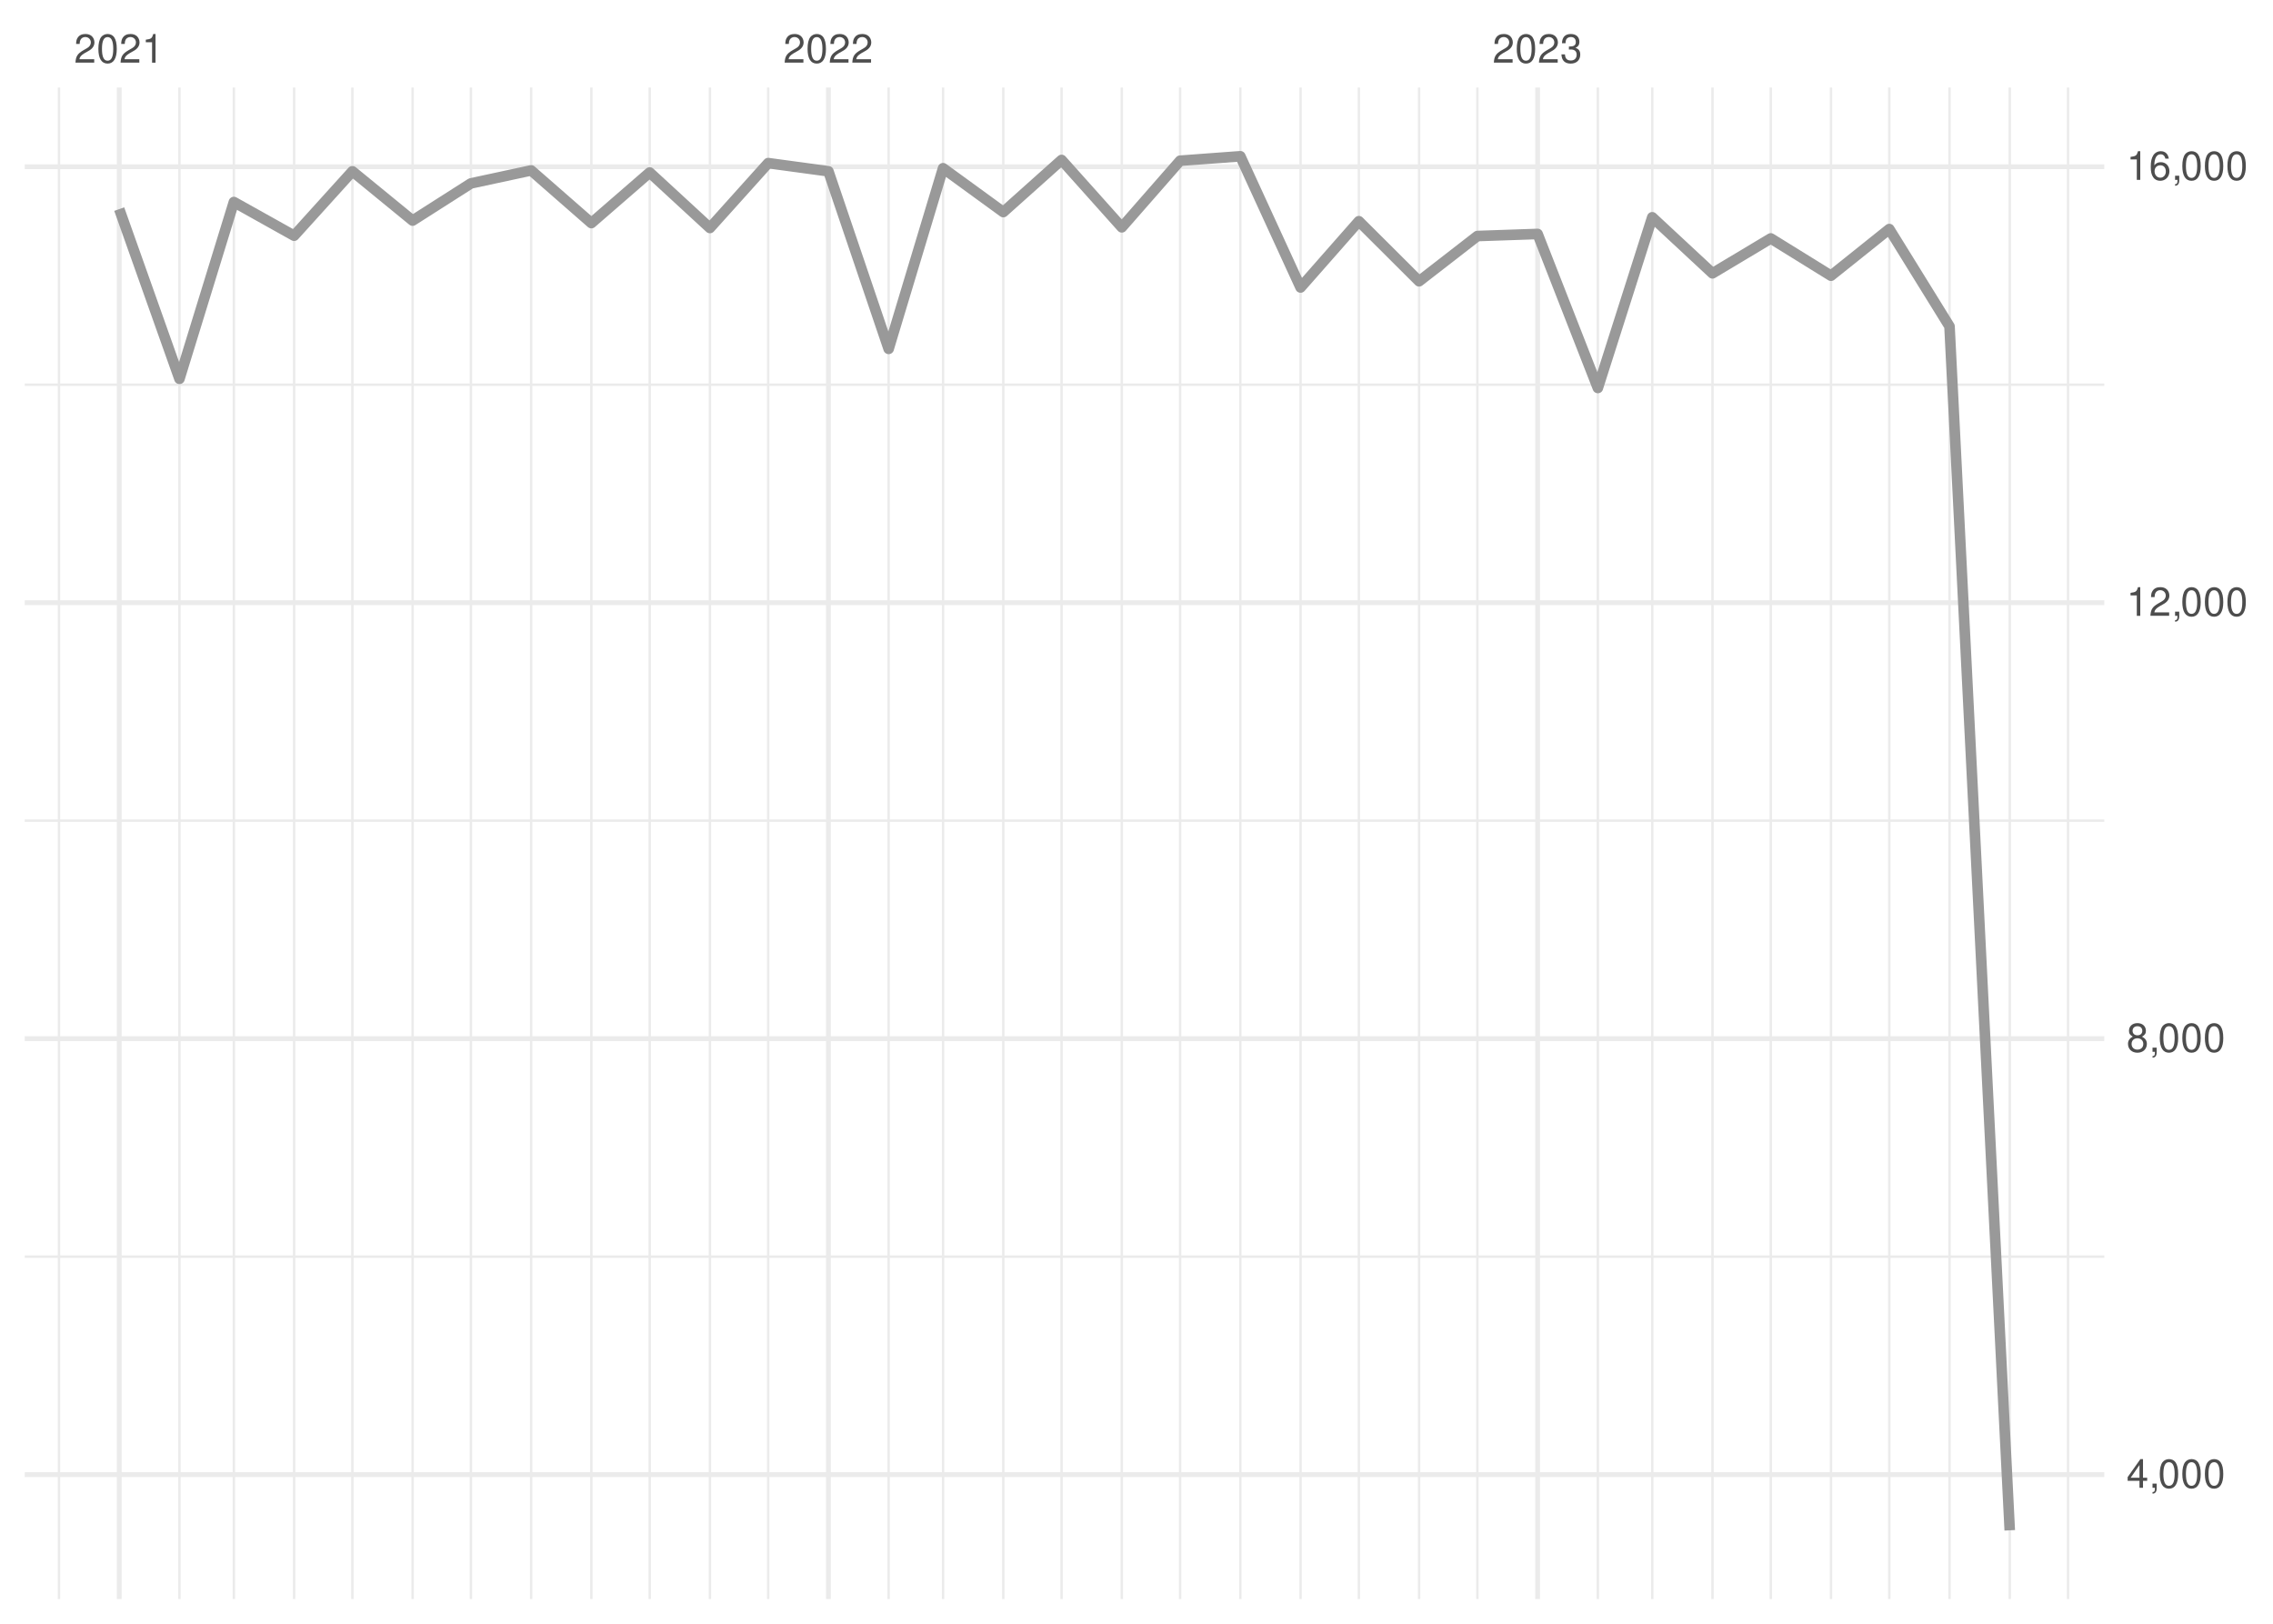
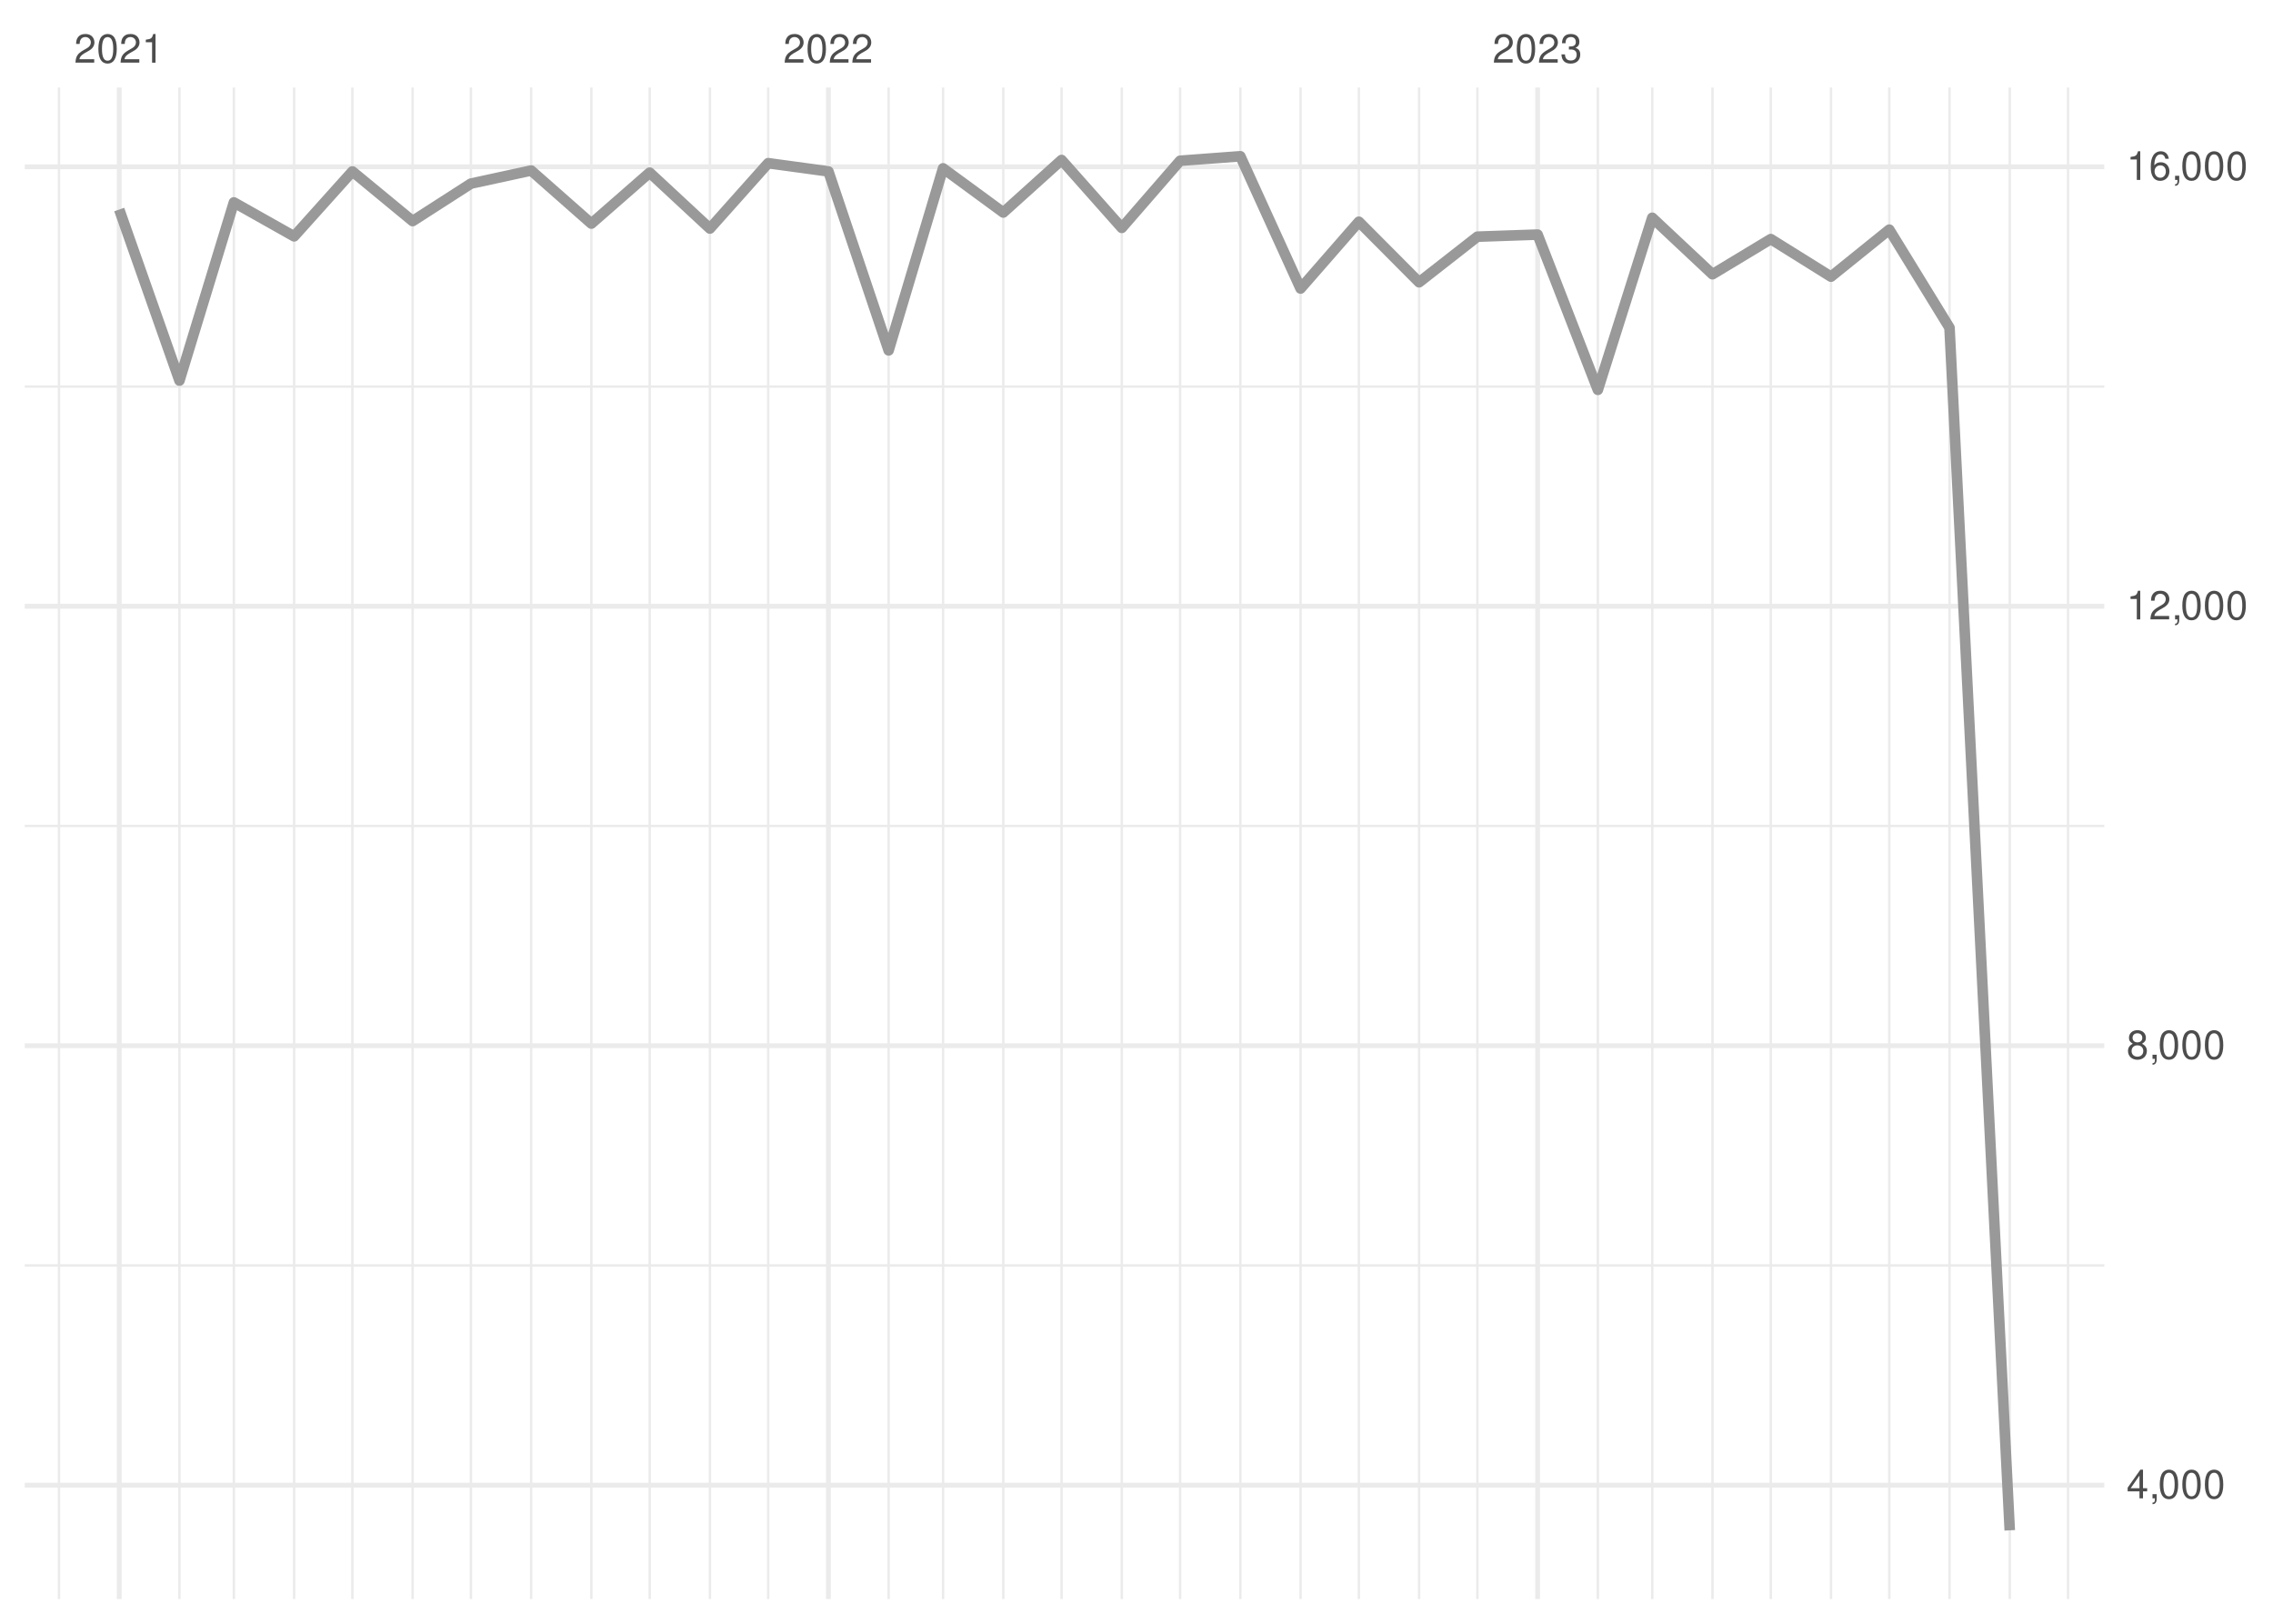
<svg xmlns="http://www.w3.org/2000/svg" xmlns:xlink="http://www.w3.org/1999/xlink" width="504pt" height="360pt" viewBox="0 0 504 360" version="1.1">
  <defs>
    <g>
      <symbol overflow="visible" id="glyph0-0">
        <path style="stroke:none;" d="" />
      </symbol>
      <symbol overflow="visible" id="glyph0-1">
        <path style="stroke:none;" d="M 4.453 -0.766 L 1.172 -0.766 C 1.25 -1.297 1.531 -1.625 2.297 -2.094 L 3.172 -2.594 C 4.047 -3.062 4.5 -3.719 4.5 -4.5 C 4.5 -5.031 4.281 -5.531 3.922 -5.875 C 3.547 -6.203 3.094 -6.359 2.5 -6.359 C 1.703 -6.359 1.125 -6.078 0.781 -5.531 C 0.547 -5.203 0.453 -4.797 0.438 -4.156 L 1.219 -4.156 C 1.234 -4.594 1.297 -4.844 1.406 -5.062 C 1.594 -5.438 2 -5.688 2.469 -5.688 C 3.172 -5.688 3.703 -5.172 3.703 -4.484 C 3.703 -3.969 3.406 -3.531 2.859 -3.219 L 2.047 -2.75 C 0.75 -2 0.375 -1.406 0.297 -0.016 L 4.453 -0.016 Z M 4.453 -0.766 " />
      </symbol>
      <symbol overflow="visible" id="glyph0-2">
        <path style="stroke:none;" d="M 2.422 -6.359 C 1.844 -6.359 1.312 -6.094 0.984 -5.672 C 0.578 -5.109 0.375 -4.25 0.375 -3.078 C 0.375 -0.938 1.078 0.203 2.422 0.203 C 3.734 0.203 4.453 -0.938 4.453 -3.031 C 4.453 -4.25 4.266 -5.078 3.859 -5.672 C 3.531 -6.109 3.016 -6.359 2.422 -6.359 Z M 2.422 -5.672 C 3.25 -5.672 3.672 -4.828 3.672 -3.094 C 3.672 -1.281 3.266 -0.438 2.406 -0.438 C 1.578 -0.438 1.172 -1.312 1.172 -3.062 C 1.172 -4.828 1.578 -5.672 2.422 -5.672 Z M 2.422 -5.672 " />
      </symbol>
      <symbol overflow="visible" id="glyph0-3">
        <path style="stroke:none;" d="M 2.281 -4.531 L 2.281 0 L 3.047 0 L 3.047 -6.359 L 2.547 -6.359 C 2.266 -5.391 2.094 -5.25 0.891 -5.094 L 0.891 -4.531 Z M 2.281 -4.531 " />
      </symbol>
      <symbol overflow="visible" id="glyph0-4">
        <path style="stroke:none;" d="M 1.938 -2.922 L 2.359 -2.922 C 3.203 -2.922 3.656 -2.531 3.656 -1.766 C 3.656 -0.969 3.172 -0.484 2.375 -0.484 C 1.516 -0.484 1.109 -0.922 1.062 -1.844 L 0.281 -1.844 C 0.312 -1.344 0.406 -1 0.547 -0.719 C 0.875 -0.109 1.484 0.203 2.344 0.203 C 3.625 0.203 4.453 -0.578 4.453 -1.781 C 4.453 -2.594 4.141 -3.031 3.391 -3.297 C 3.969 -3.531 4.266 -3.969 4.266 -4.609 C 4.266 -5.703 3.547 -6.359 2.359 -6.359 C 1.109 -6.359 0.438 -5.656 0.406 -4.312 L 1.188 -4.312 C 1.203 -4.703 1.234 -4.922 1.328 -5.109 C 1.5 -5.469 1.891 -5.688 2.375 -5.688 C 3.062 -5.688 3.469 -5.266 3.469 -4.578 C 3.469 -4.141 3.312 -3.859 2.969 -3.719 C 2.766 -3.625 2.484 -3.594 1.938 -3.578 Z M 1.938 -2.922 " />
      </symbol>
      <symbol overflow="visible" id="glyph0-5">
        <path style="stroke:none;" d="M 2.875 -1.547 L 2.875 0 L 3.656 0 L 3.656 -1.547 L 4.578 -1.547 L 4.578 -2.234 L 3.656 -2.234 L 3.656 -6.359 L 3.078 -6.359 L 0.25 -2.359 L 0.25 -1.547 Z M 2.875 -2.234 L 0.922 -2.234 L 2.875 -5.047 Z M 2.875 -2.234 " />
      </symbol>
      <symbol overflow="visible" id="glyph0-6">
        <path style="stroke:none;" d="M 0.766 -0.922 L 0.766 0 L 1.297 0 L 1.297 0.156 C 1.297 0.766 1.172 0.938 0.766 0.953 L 0.766 1.297 C 1.344 1.312 1.688 0.891 1.688 0.141 L 1.688 -0.922 Z M 0.766 -0.922 " />
      </symbol>
      <symbol overflow="visible" id="glyph0-7">
        <path style="stroke:none;" d="M 3.438 -3.359 C 4.094 -3.75 4.297 -4.062 4.297 -4.656 C 4.297 -5.672 3.531 -6.359 2.422 -6.359 C 1.312 -6.359 0.547 -5.672 0.547 -4.672 C 0.547 -4.062 0.75 -3.75 1.391 -3.359 C 0.672 -2.984 0.328 -2.469 0.328 -1.766 C 0.328 -0.609 1.172 0.203 2.422 0.203 C 3.656 0.203 4.516 -0.609 4.516 -1.766 C 4.516 -2.469 4.156 -2.984 3.438 -3.359 Z M 2.422 -5.672 C 3.078 -5.672 3.5 -5.281 3.5 -4.641 C 3.5 -4.047 3.062 -3.656 2.422 -3.656 C 1.766 -3.656 1.344 -4.047 1.344 -4.656 C 1.344 -5.281 1.766 -5.672 2.422 -5.672 Z M 2.422 -3 C 3.188 -3 3.719 -2.484 3.719 -1.75 C 3.719 -0.984 3.203 -0.484 2.406 -0.484 C 1.641 -0.484 1.125 -1 1.125 -1.734 C 1.125 -2.5 1.641 -3 2.422 -3 Z M 2.422 -3 " />
      </symbol>
      <symbol overflow="visible" id="glyph0-8">
        <path style="stroke:none;" d="M 4.375 -4.703 C 4.234 -5.75 3.562 -6.359 2.609 -6.359 C 1.922 -6.359 1.312 -6.031 0.938 -5.453 C 0.547 -4.828 0.375 -4.062 0.375 -2.906 C 0.375 -1.828 0.531 -1.156 0.906 -0.594 C 1.234 -0.078 1.781 0.203 2.469 0.203 C 3.656 0.203 4.516 -0.688 4.516 -1.922 C 4.516 -3.094 3.719 -3.922 2.609 -3.922 C 1.984 -3.922 1.5 -3.688 1.172 -3.234 C 1.172 -4.797 1.672 -5.672 2.562 -5.672 C 3.109 -5.672 3.484 -5.328 3.609 -4.703 Z M 2.5 -3.234 C 3.25 -3.234 3.719 -2.703 3.719 -1.859 C 3.719 -1.062 3.188 -0.484 2.484 -0.484 C 1.766 -0.484 1.219 -1.094 1.219 -1.906 C 1.219 -2.688 1.734 -3.234 2.5 -3.234 Z M 2.5 -3.234 " />
      </symbol>
    </g>
    <clipPath id="clip1">
-       <path d="M 5.48 278 L 466.59 278 L 466.59 279 L 5.48 279 Z M 5.48 278 " />
+       <path d="M 5.48 280 L 466.59 280 L 466.59 281 L 5.48 281 Z M 5.48 280 " />
    </clipPath>
    <clipPath id="clip2">
-       <path d="M 5.48 181 L 466.59 181 L 466.59 183 L 5.48 183 Z M 5.48 181 " />
+       <path d="M 5.48 182 L 466.59 182 L 466.59 184 L 5.48 184 Z M 5.48 182 " />
    </clipPath>
    <clipPath id="clip3">
      <path d="M 5.48 85 L 466.59 85 L 466.59 86 L 5.48 86 Z M 5.48 85 " />
    </clipPath>
    <clipPath id="clip4">
      <path d="M 12 19.41 L 14 19.41 L 14 354.52 L 12 354.52 Z M 12 19.41 " />
    </clipPath>
    <clipPath id="clip5">
      <path d="M 39 19.41 L 41 19.41 L 41 354.52 L 39 354.52 Z M 39 19.41 " />
    </clipPath>
    <clipPath id="clip6">
      <path d="M 51 19.41 L 53 19.41 L 53 354.52 L 51 354.52 Z M 51 19.41 " />
    </clipPath>
    <clipPath id="clip7">
      <path d="M 64 19.41 L 66 19.41 L 66 354.52 L 64 354.52 Z M 64 19.41 " />
    </clipPath>
    <clipPath id="clip8">
      <path d="M 77 19.41 L 79 19.41 L 79 354.52 L 77 354.52 Z M 77 19.41 " />
    </clipPath>
    <clipPath id="clip9">
      <path d="M 91 19.41 L 92 19.41 L 92 354.52 L 91 354.52 Z M 91 19.41 " />
    </clipPath>
    <clipPath id="clip10">
      <path d="M 104 19.41 L 105 19.41 L 105 354.52 L 104 354.52 Z M 104 19.41 " />
    </clipPath>
    <clipPath id="clip11">
      <path d="M 117 19.41 L 119 19.41 L 119 354.52 L 117 354.52 Z M 117 19.41 " />
    </clipPath>
    <clipPath id="clip12">
      <path d="M 130 19.41 L 132 19.41 L 132 354.52 L 130 354.52 Z M 130 19.41 " />
    </clipPath>
    <clipPath id="clip13">
      <path d="M 143 19.41 L 145 19.41 L 145 354.52 L 143 354.52 Z M 143 19.41 " />
    </clipPath>
    <clipPath id="clip14">
      <path d="M 157 19.41 L 158 19.41 L 158 354.52 L 157 354.52 Z M 157 19.41 " />
    </clipPath>
    <clipPath id="clip15">
      <path d="M 170 19.41 L 171 19.41 L 171 354.52 L 170 354.52 Z M 170 19.41 " />
    </clipPath>
    <clipPath id="clip16">
      <path d="M 196 19.41 L 198 19.41 L 198 354.52 L 196 354.52 Z M 196 19.41 " />
    </clipPath>
    <clipPath id="clip17">
      <path d="M 208 19.41 L 210 19.41 L 210 354.52 L 208 354.52 Z M 208 19.41 " />
    </clipPath>
    <clipPath id="clip18">
      <path d="M 222 19.41 L 223 19.41 L 223 354.52 L 222 354.52 Z M 222 19.41 " />
    </clipPath>
    <clipPath id="clip19">
      <path d="M 235 19.41 L 236 19.41 L 236 354.52 L 235 354.52 Z M 235 19.41 " />
    </clipPath>
    <clipPath id="clip20">
      <path d="M 248 19.41 L 250 19.41 L 250 354.52 L 248 354.52 Z M 248 19.41 " />
    </clipPath>
    <clipPath id="clip21">
      <path d="M 261 19.41 L 262 19.41 L 262 354.52 L 261 354.52 Z M 261 19.41 " />
    </clipPath>
    <clipPath id="clip22">
      <path d="M 274 19.41 L 276 19.41 L 276 354.52 L 274 354.52 Z M 274 19.41 " />
    </clipPath>
    <clipPath id="clip23">
      <path d="M 288 19.41 L 289 19.41 L 289 354.52 L 288 354.52 Z M 288 19.41 " />
    </clipPath>
    <clipPath id="clip24">
      <path d="M 301 19.41 L 302 19.41 L 302 354.52 L 301 354.52 Z M 301 19.41 " />
    </clipPath>
    <clipPath id="clip25">
      <path d="M 314 19.41 L 315 19.41 L 315 354.52 L 314 354.52 Z M 314 19.41 " />
    </clipPath>
    <clipPath id="clip26">
      <path d="M 327 19.41 L 328 19.41 L 328 354.52 L 327 354.52 Z M 327 19.41 " />
    </clipPath>
    <clipPath id="clip27">
      <path d="M 354 19.41 L 355 19.41 L 355 354.52 L 354 354.52 Z M 354 19.41 " />
    </clipPath>
    <clipPath id="clip28">
      <path d="M 366 19.41 L 367 19.41 L 367 354.52 L 366 354.52 Z M 366 19.41 " />
    </clipPath>
    <clipPath id="clip29">
      <path d="M 379 19.41 L 380 19.41 L 380 354.52 L 379 354.52 Z M 379 19.41 " />
    </clipPath>
    <clipPath id="clip30">
      <path d="M 392 19.41 L 393 19.41 L 393 354.52 L 392 354.52 Z M 392 19.41 " />
    </clipPath>
    <clipPath id="clip31">
      <path d="M 405 19.41 L 407 19.41 L 407 354.52 L 405 354.52 Z M 405 19.41 " />
    </clipPath>
    <clipPath id="clip32">
      <path d="M 418 19.41 L 420 19.41 L 420 354.52 L 418 354.52 Z M 418 19.41 " />
    </clipPath>
    <clipPath id="clip33">
      <path d="M 432 19.41 L 433 19.41 L 433 354.52 L 432 354.52 Z M 432 19.41 " />
    </clipPath>
    <clipPath id="clip34">
      <path d="M 445 19.41 L 446 19.41 L 446 354.52 L 445 354.52 Z M 445 19.41 " />
    </clipPath>
    <clipPath id="clip35">
      <path d="M 458 19.41 L 459 19.41 L 459 354.52 L 458 354.52 Z M 458 19.41 " />
    </clipPath>
    <clipPath id="clip36">
-       <path d="M 5.48 326 L 466.59 326 L 466.59 328 L 5.48 328 Z M 5.48 326 " />
+       <path d="M 5.48 328 L 466.59 328 L 466.59 330 L 5.48 330 Z M 5.48 328 " />
    </clipPath>
    <clipPath id="clip37">
-       <path d="M 5.48 229 L 466.59 229 L 466.59 231 L 5.48 231 Z M 5.48 229 " />
+       <path d="M 5.48 231 L 466.59 231 L 466.59 233 L 5.48 233 Z M 5.48 231 " />
    </clipPath>
    <clipPath id="clip38">
      <path d="M 5.48 133 L 466.59 133 L 466.59 135 L 5.48 135 Z M 5.48 133 " />
    </clipPath>
    <clipPath id="clip39">
      <path d="M 5.48 36 L 466.59 36 L 466.59 38 L 5.48 38 Z M 5.48 36 " />
    </clipPath>
    <clipPath id="clip40">
      <path d="M 25 19.41 L 27 19.41 L 27 354.52 L 25 354.52 Z M 25 19.41 " />
    </clipPath>
    <clipPath id="clip41">
      <path d="M 183 19.41 L 185 19.41 L 185 354.52 L 183 354.52 Z M 183 19.41 " />
    </clipPath>
    <clipPath id="clip42">
      <path d="M 340 19.41 L 342 19.41 L 342 354.52 L 340 354.52 Z M 340 19.41 " />
    </clipPath>
  </defs>
  <g id="surface26">
    <rect x="0" y="0" width="504" height="360" style="fill:rgb(100%,100%,100%);fill-opacity:1;stroke:none;" />
    <g clip-path="url(#clip1)" clip-rule="nonzero">
-       <path style="fill:none;stroke-width:0.533;stroke-linecap:butt;stroke-linejoin:round;stroke:rgb(92.157%,92.157%,92.157%);stroke-opacity:1;stroke-miterlimit:10;" d="M 5.48 278.609 L 466.59 278.609 " />
+       <path style="fill:none;stroke-width:0.533;stroke-linecap:butt;stroke-linejoin:round;stroke:rgb(92.157%,92.157%,92.157%);stroke-opacity:1;stroke-miterlimit:10;" d="M 5.48 280.562 L 466.59 280.562 " />
    </g>
    <g clip-path="url(#clip2)" clip-rule="nonzero">
-       <path style="fill:none;stroke-width:0.533;stroke-linecap:butt;stroke-linejoin:round;stroke:rgb(92.157%,92.157%,92.157%);stroke-opacity:1;stroke-miterlimit:10;" d="M 5.48 181.953 L 466.59 181.953 " />
+       <path style="fill:none;stroke-width:0.533;stroke-linecap:butt;stroke-linejoin:round;stroke:rgb(92.157%,92.157%,92.157%);stroke-opacity:1;stroke-miterlimit:10;" d="M 5.48 183.129 L 466.59 183.129 " />
    </g>
    <g clip-path="url(#clip3)" clip-rule="nonzero">
-       <path style="fill:none;stroke-width:0.533;stroke-linecap:butt;stroke-linejoin:round;stroke:rgb(92.157%,92.157%,92.157%);stroke-opacity:1;stroke-miterlimit:10;" d="M 5.48 85.293 L 466.59 85.293 " />
+       <path style="fill:none;stroke-width:0.533;stroke-linecap:butt;stroke-linejoin:round;stroke:rgb(92.157%,92.157%,92.157%);stroke-opacity:1;stroke-miterlimit:10;" d="M 5.48 85.699 L 466.59 85.699 " />
    </g>
    <g clip-path="url(#clip4)" clip-rule="nonzero">
      <path style="fill:none;stroke-width:0.533;stroke-linecap:butt;stroke-linejoin:round;stroke:rgb(92.157%,92.157%,92.157%);stroke-opacity:1;stroke-miterlimit:10;" d="M 13.082 354.52 L 13.082 19.41 " />
    </g>
    <g clip-path="url(#clip5)" clip-rule="nonzero">
      <path style="fill:none;stroke-width:0.533;stroke-linecap:butt;stroke-linejoin:round;stroke:rgb(92.157%,92.157%,92.157%);stroke-opacity:1;stroke-miterlimit:10;" d="M 39.793 354.52 L 39.793 19.41 " />
    </g>
    <g clip-path="url(#clip6)" clip-rule="nonzero">
      <path style="fill:none;stroke-width:0.533;stroke-linecap:butt;stroke-linejoin:round;stroke:rgb(92.157%,92.157%,92.157%);stroke-opacity:1;stroke-miterlimit:10;" d="M 51.859 354.52 L 51.859 19.41 " />
    </g>
    <g clip-path="url(#clip7)" clip-rule="nonzero">
      <path style="fill:none;stroke-width:0.533;stroke-linecap:butt;stroke-linejoin:round;stroke:rgb(92.157%,92.157%,92.157%);stroke-opacity:1;stroke-miterlimit:10;" d="M 65.215 354.52 L 65.215 19.41 " />
    </g>
    <g clip-path="url(#clip8)" clip-rule="nonzero">
      <path style="fill:none;stroke-width:0.533;stroke-linecap:butt;stroke-linejoin:round;stroke:rgb(92.157%,92.157%,92.157%);stroke-opacity:1;stroke-miterlimit:10;" d="M 78.137 354.52 L 78.137 19.41 " />
    </g>
    <g clip-path="url(#clip9)" clip-rule="nonzero">
      <path style="fill:none;stroke-width:0.533;stroke-linecap:butt;stroke-linejoin:round;stroke:rgb(92.157%,92.157%,92.157%);stroke-opacity:1;stroke-miterlimit:10;" d="M 91.492 354.52 L 91.492 19.41 " />
    </g>
    <g clip-path="url(#clip10)" clip-rule="nonzero">
      <path style="fill:none;stroke-width:0.533;stroke-linecap:butt;stroke-linejoin:round;stroke:rgb(92.157%,92.157%,92.157%);stroke-opacity:1;stroke-miterlimit:10;" d="M 104.418 354.52 L 104.418 19.41 " />
    </g>
    <g clip-path="url(#clip11)" clip-rule="nonzero">
      <path style="fill:none;stroke-width:0.533;stroke-linecap:butt;stroke-linejoin:round;stroke:rgb(92.157%,92.157%,92.157%);stroke-opacity:1;stroke-miterlimit:10;" d="M 117.773 354.52 L 117.773 19.41 " />
    </g>
    <g clip-path="url(#clip12)" clip-rule="nonzero">
      <path style="fill:none;stroke-width:0.533;stroke-linecap:butt;stroke-linejoin:round;stroke:rgb(92.157%,92.157%,92.157%);stroke-opacity:1;stroke-miterlimit:10;" d="M 131.129 354.52 L 131.129 19.41 " />
    </g>
    <g clip-path="url(#clip13)" clip-rule="nonzero">
      <path style="fill:none;stroke-width:0.533;stroke-linecap:butt;stroke-linejoin:round;stroke:rgb(92.157%,92.157%,92.157%);stroke-opacity:1;stroke-miterlimit:10;" d="M 144.055 354.52 L 144.055 19.41 " />
    </g>
    <g clip-path="url(#clip14)" clip-rule="nonzero">
      <path style="fill:none;stroke-width:0.533;stroke-linecap:butt;stroke-linejoin:round;stroke:rgb(92.157%,92.157%,92.157%);stroke-opacity:1;stroke-miterlimit:10;" d="M 157.41 354.52 L 157.41 19.41 " />
    </g>
    <g clip-path="url(#clip15)" clip-rule="nonzero">
      <path style="fill:none;stroke-width:0.533;stroke-linecap:butt;stroke-linejoin:round;stroke:rgb(92.157%,92.157%,92.157%);stroke-opacity:1;stroke-miterlimit:10;" d="M 170.332 354.52 L 170.332 19.41 " />
    </g>
    <g clip-path="url(#clip16)" clip-rule="nonzero">
      <path style="fill:none;stroke-width:0.533;stroke-linecap:butt;stroke-linejoin:round;stroke:rgb(92.157%,92.157%,92.157%);stroke-opacity:1;stroke-miterlimit:10;" d="M 197.043 354.52 L 197.043 19.41 " />
    </g>
    <g clip-path="url(#clip17)" clip-rule="nonzero">
      <path style="fill:none;stroke-width:0.533;stroke-linecap:butt;stroke-linejoin:round;stroke:rgb(92.157%,92.157%,92.157%);stroke-opacity:1;stroke-miterlimit:10;" d="M 209.109 354.52 L 209.109 19.41 " />
    </g>
    <g clip-path="url(#clip18)" clip-rule="nonzero">
      <path style="fill:none;stroke-width:0.533;stroke-linecap:butt;stroke-linejoin:round;stroke:rgb(92.157%,92.157%,92.157%);stroke-opacity:1;stroke-miterlimit:10;" d="M 222.465 354.52 L 222.465 19.41 " />
    </g>
    <g clip-path="url(#clip19)" clip-rule="nonzero">
      <path style="fill:none;stroke-width:0.533;stroke-linecap:butt;stroke-linejoin:round;stroke:rgb(92.157%,92.157%,92.157%);stroke-opacity:1;stroke-miterlimit:10;" d="M 235.387 354.52 L 235.387 19.41 " />
    </g>
    <g clip-path="url(#clip20)" clip-rule="nonzero">
      <path style="fill:none;stroke-width:0.533;stroke-linecap:butt;stroke-linejoin:round;stroke:rgb(92.157%,92.157%,92.157%);stroke-opacity:1;stroke-miterlimit:10;" d="M 248.742 354.52 L 248.742 19.41 " />
    </g>
    <g clip-path="url(#clip21)" clip-rule="nonzero">
      <path style="fill:none;stroke-width:0.533;stroke-linecap:butt;stroke-linejoin:round;stroke:rgb(92.157%,92.157%,92.157%);stroke-opacity:1;stroke-miterlimit:10;" d="M 261.668 354.52 L 261.668 19.41 " />
    </g>
    <g clip-path="url(#clip22)" clip-rule="nonzero">
      <path style="fill:none;stroke-width:0.533;stroke-linecap:butt;stroke-linejoin:round;stroke:rgb(92.157%,92.157%,92.157%);stroke-opacity:1;stroke-miterlimit:10;" d="M 275.023 354.52 L 275.023 19.41 " />
    </g>
    <g clip-path="url(#clip23)" clip-rule="nonzero">
      <path style="fill:none;stroke-width:0.533;stroke-linecap:butt;stroke-linejoin:round;stroke:rgb(92.157%,92.157%,92.157%);stroke-opacity:1;stroke-miterlimit:10;" d="M 288.379 354.52 L 288.379 19.41 " />
    </g>
    <g clip-path="url(#clip24)" clip-rule="nonzero">
      <path style="fill:none;stroke-width:0.533;stroke-linecap:butt;stroke-linejoin:round;stroke:rgb(92.157%,92.157%,92.157%);stroke-opacity:1;stroke-miterlimit:10;" d="M 301.305 354.52 L 301.305 19.41 " />
    </g>
    <g clip-path="url(#clip25)" clip-rule="nonzero">
      <path style="fill:none;stroke-width:0.533;stroke-linecap:butt;stroke-linejoin:round;stroke:rgb(92.157%,92.157%,92.157%);stroke-opacity:1;stroke-miterlimit:10;" d="M 314.66 354.52 L 314.66 19.41 " />
    </g>
    <g clip-path="url(#clip26)" clip-rule="nonzero">
      <path style="fill:none;stroke-width:0.533;stroke-linecap:butt;stroke-linejoin:round;stroke:rgb(92.157%,92.157%,92.157%);stroke-opacity:1;stroke-miterlimit:10;" d="M 327.586 354.52 L 327.586 19.41 " />
    </g>
    <g clip-path="url(#clip27)" clip-rule="nonzero">
      <path style="fill:none;stroke-width:0.533;stroke-linecap:butt;stroke-linejoin:round;stroke:rgb(92.157%,92.157%,92.157%);stroke-opacity:1;stroke-miterlimit:10;" d="M 354.297 354.52 L 354.297 19.41 " />
    </g>
    <g clip-path="url(#clip28)" clip-rule="nonzero">
      <path style="fill:none;stroke-width:0.533;stroke-linecap:butt;stroke-linejoin:round;stroke:rgb(92.157%,92.157%,92.157%);stroke-opacity:1;stroke-miterlimit:10;" d="M 366.359 354.52 L 366.359 19.41 " />
    </g>
    <g clip-path="url(#clip29)" clip-rule="nonzero">
      <path style="fill:none;stroke-width:0.533;stroke-linecap:butt;stroke-linejoin:round;stroke:rgb(92.157%,92.157%,92.157%);stroke-opacity:1;stroke-miterlimit:10;" d="M 379.715 354.52 L 379.715 19.41 " />
    </g>
    <g clip-path="url(#clip30)" clip-rule="nonzero">
      <path style="fill:none;stroke-width:0.533;stroke-linecap:butt;stroke-linejoin:round;stroke:rgb(92.157%,92.157%,92.157%);stroke-opacity:1;stroke-miterlimit:10;" d="M 392.637 354.52 L 392.637 19.41 " />
    </g>
    <g clip-path="url(#clip31)" clip-rule="nonzero">
      <path style="fill:none;stroke-width:0.533;stroke-linecap:butt;stroke-linejoin:round;stroke:rgb(92.157%,92.157%,92.157%);stroke-opacity:1;stroke-miterlimit:10;" d="M 405.992 354.52 L 405.992 19.41 " />
    </g>
    <g clip-path="url(#clip32)" clip-rule="nonzero">
      <path style="fill:none;stroke-width:0.533;stroke-linecap:butt;stroke-linejoin:round;stroke:rgb(92.157%,92.157%,92.157%);stroke-opacity:1;stroke-miterlimit:10;" d="M 418.918 354.52 L 418.918 19.41 " />
    </g>
    <g clip-path="url(#clip33)" clip-rule="nonzero">
      <path style="fill:none;stroke-width:0.533;stroke-linecap:butt;stroke-linejoin:round;stroke:rgb(92.157%,92.157%,92.157%);stroke-opacity:1;stroke-miterlimit:10;" d="M 432.273 354.52 L 432.273 19.41 " />
    </g>
    <g clip-path="url(#clip34)" clip-rule="nonzero">
      <path style="fill:none;stroke-width:0.533;stroke-linecap:butt;stroke-linejoin:round;stroke:rgb(92.157%,92.157%,92.157%);stroke-opacity:1;stroke-miterlimit:10;" d="M 445.629 354.52 L 445.629 19.41 " />
    </g>
    <g clip-path="url(#clip35)" clip-rule="nonzero">
      <path style="fill:none;stroke-width:0.533;stroke-linecap:butt;stroke-linejoin:round;stroke:rgb(92.157%,92.157%,92.157%);stroke-opacity:1;stroke-miterlimit:10;" d="M 458.555 354.52 L 458.555 19.41 " />
    </g>
    <g clip-path="url(#clip36)" clip-rule="nonzero">
-       <path style="fill:none;stroke-width:1.067;stroke-linecap:butt;stroke-linejoin:round;stroke:rgb(92.157%,92.157%,92.157%);stroke-opacity:1;stroke-miterlimit:10;" d="M 5.48 326.941 L 466.59 326.941 " />
+       <path style="fill:none;stroke-width:1.067;stroke-linecap:butt;stroke-linejoin:round;stroke:rgb(92.157%,92.157%,92.157%);stroke-opacity:1;stroke-miterlimit:10;" d="M 5.48 329.277 L 466.59 329.277 " />
    </g>
    <g clip-path="url(#clip37)" clip-rule="nonzero">
-       <path style="fill:none;stroke-width:1.067;stroke-linecap:butt;stroke-linejoin:round;stroke:rgb(92.157%,92.157%,92.157%);stroke-opacity:1;stroke-miterlimit:10;" d="M 5.48 230.281 L 466.59 230.281 " />
+       <path style="fill:none;stroke-width:1.067;stroke-linecap:butt;stroke-linejoin:round;stroke:rgb(92.157%,92.157%,92.157%);stroke-opacity:1;stroke-miterlimit:10;" d="M 5.48 231.844 L 466.59 231.844 " />
    </g>
    <g clip-path="url(#clip38)" clip-rule="nonzero">
-       <path style="fill:none;stroke-width:1.067;stroke-linecap:butt;stroke-linejoin:round;stroke:rgb(92.157%,92.157%,92.157%);stroke-opacity:1;stroke-miterlimit:10;" d="M 5.48 133.621 L 466.59 133.621 " />
+       <path style="fill:none;stroke-width:1.067;stroke-linecap:butt;stroke-linejoin:round;stroke:rgb(92.157%,92.157%,92.157%);stroke-opacity:1;stroke-miterlimit:10;" d="M 5.48 134.414 L 466.59 134.414 " />
    </g>
    <g clip-path="url(#clip39)" clip-rule="nonzero">
-       <path style="fill:none;stroke-width:1.067;stroke-linecap:butt;stroke-linejoin:round;stroke:rgb(92.157%,92.157%,92.157%);stroke-opacity:1;stroke-miterlimit:10;" d="M 5.48 36.965 L 466.59 36.965 " />
+       <path style="fill:none;stroke-width:1.067;stroke-linecap:butt;stroke-linejoin:round;stroke:rgb(92.157%,92.157%,92.157%);stroke-opacity:1;stroke-miterlimit:10;" d="M 5.48 36.98 L 466.59 36.98 " />
    </g>
    <g clip-path="url(#clip40)" clip-rule="nonzero">
      <path style="fill:none;stroke-width:1.067;stroke-linecap:butt;stroke-linejoin:round;stroke:rgb(92.157%,92.157%,92.157%);stroke-opacity:1;stroke-miterlimit:10;" d="M 26.438 354.52 L 26.438 19.41 " />
    </g>
    <g clip-path="url(#clip41)" clip-rule="nonzero">
      <path style="fill:none;stroke-width:1.067;stroke-linecap:butt;stroke-linejoin:round;stroke:rgb(92.157%,92.157%,92.157%);stroke-opacity:1;stroke-miterlimit:10;" d="M 183.688 354.52 L 183.688 19.41 " />
    </g>
    <g clip-path="url(#clip42)" clip-rule="nonzero">
      <path style="fill:none;stroke-width:1.067;stroke-linecap:butt;stroke-linejoin:round;stroke:rgb(92.157%,92.157%,92.157%);stroke-opacity:1;stroke-miterlimit:10;" d="M 340.941 354.52 L 340.941 19.41 " />
    </g>
-     <path style="fill:none;stroke-width:2.347;stroke-linecap:butt;stroke-linejoin:round;stroke:rgb(60%,60%,60%);stroke-opacity:1;stroke-miterlimit:10;" d="M 26.438 46.363 L 39.793 83.988 L 51.859 44.793 L 65.215 52.258 L 78.137 37.977 L 91.492 48.902 L 104.418 40.66 L 117.773 37.785 L 131.129 49.457 L 144.055 38.242 L 157.41 50.543 L 170.332 36.164 L 183.688 37.977 L 197.043 77.344 L 209.109 37.301 L 222.465 47.016 L 235.387 35.465 L 248.742 50.398 L 261.668 35.633 L 275.023 34.645 L 288.379 63.738 L 301.305 49.047 L 314.66 62.359 L 327.586 52.332 L 340.941 51.871 L 354.297 86.016 L 366.359 48.176 L 379.715 60.598 L 392.637 52.863 L 405.992 61.129 L 418.918 50.785 L 432.273 72.363 L 445.629 339.289 " />
+     <path style="fill:none;stroke-width:2.347;stroke-linecap:butt;stroke-linejoin:round;stroke:rgb(60%,60%,60%);stroke-opacity:1;stroke-miterlimit:10;" d="M 26.438 46.457 L 39.793 84.383 L 51.859 44.875 L 65.215 52.398 L 78.137 38.004 L 91.492 49.016 L 104.418 40.707 L 117.773 37.809 L 131.129 49.574 L 144.055 38.273 L 157.41 50.672 L 170.332 36.18 L 183.688 38.004 L 197.043 77.684 L 209.109 37.324 L 222.465 47.113 L 235.387 35.473 L 248.742 50.523 L 261.668 35.641 L 275.023 34.645 L 288.379 63.969 L 301.305 49.16 L 314.66 62.582 L 327.586 52.473 L 340.941 52.012 L 354.297 86.43 L 366.359 48.285 L 379.715 60.805 L 392.637 53.008 L 405.992 61.34 L 418.918 50.914 L 432.273 72.664 L 445.629 339.289 " />
    <g style="fill:rgb(30.196%,30.196%,30.196%);fill-opacity:1;">
      <use xlink:href="#glyph0-1" x="16.438" y="13.896" />
      <use xlink:href="#glyph0-2" x="21.438" y="13.896" />
      <use xlink:href="#glyph0-1" x="26.438" y="13.896" />
      <use xlink:href="#glyph0-3" x="31.438" y="13.896" />
    </g>
    <g style="fill:rgb(30.196%,30.196%,30.196%);fill-opacity:1;">
      <use xlink:href="#glyph0-1" x="173.688" y="13.896" />
      <use xlink:href="#glyph0-2" x="178.688" y="13.896" />
      <use xlink:href="#glyph0-1" x="183.688" y="13.896" />
      <use xlink:href="#glyph0-1" x="188.688" y="13.896" />
    </g>
    <g style="fill:rgb(30.196%,30.196%,30.196%);fill-opacity:1;">
      <use xlink:href="#glyph0-1" x="330.941" y="13.896" />
      <use xlink:href="#glyph0-2" x="335.941" y="13.896" />
      <use xlink:href="#glyph0-1" x="340.941" y="13.896" />
      <use xlink:href="#glyph0-4" x="345.941" y="13.896" />
    </g>
    <g style="fill:rgb(30.196%,30.196%,30.196%);fill-opacity:1;">
-       <use xlink:href="#glyph0-5" x="471.52" y="329.856" />
-       <use xlink:href="#glyph0-6" x="476.52" y="329.856" />
-       <use xlink:href="#glyph0-2" x="478.52" y="329.856" />
-       <use xlink:href="#glyph0-2" x="483.52" y="329.856" />
-       <use xlink:href="#glyph0-2" x="488.52" y="329.856" />
-     </g>
-     <g style="fill:rgb(30.196%,30.196%,30.196%);fill-opacity:1;">
-       <use xlink:href="#glyph0-7" x="471.52" y="233.196" />
-       <use xlink:href="#glyph0-6" x="476.52" y="233.196" />
-       <use xlink:href="#glyph0-2" x="478.52" y="233.196" />
-       <use xlink:href="#glyph0-2" x="483.52" y="233.196" />
-       <use xlink:href="#glyph0-2" x="488.52" y="233.196" />
-     </g>
-     <g style="fill:rgb(30.196%,30.196%,30.196%);fill-opacity:1;">
-       <use xlink:href="#glyph0-3" x="471.52" y="136.536" />
-       <use xlink:href="#glyph0-1" x="476.52" y="136.536" />
-       <use xlink:href="#glyph0-6" x="481.52" y="136.536" />
-       <use xlink:href="#glyph0-2" x="483.52" y="136.536" />
-       <use xlink:href="#glyph0-2" x="488.52" y="136.536" />
-       <use xlink:href="#glyph0-2" x="493.52" y="136.536" />
-     </g>
-     <g style="fill:rgb(30.196%,30.196%,30.196%);fill-opacity:1;">
-       <use xlink:href="#glyph0-3" x="471.52" y="39.88" />
-       <use xlink:href="#glyph0-8" x="476.52" y="39.88" />
-       <use xlink:href="#glyph0-6" x="481.52" y="39.88" />
-       <use xlink:href="#glyph0-2" x="483.52" y="39.88" />
-       <use xlink:href="#glyph0-2" x="488.52" y="39.88" />
-       <use xlink:href="#glyph0-2" x="493.52" y="39.88" />
+       <use xlink:href="#glyph0-5" x="471.52" y="332.192" />
+       <use xlink:href="#glyph0-6" x="476.52" y="332.192" />
+       <use xlink:href="#glyph0-2" x="478.52" y="332.192" />
+       <use xlink:href="#glyph0-2" x="483.52" y="332.192" />
+       <use xlink:href="#glyph0-2" x="488.52" y="332.192" />
+     </g>
+     <g style="fill:rgb(30.196%,30.196%,30.196%);fill-opacity:1;">
+       <use xlink:href="#glyph0-7" x="471.52" y="234.759" />
+       <use xlink:href="#glyph0-6" x="476.52" y="234.759" />
+       <use xlink:href="#glyph0-2" x="478.52" y="234.759" />
+       <use xlink:href="#glyph0-2" x="483.52" y="234.759" />
+       <use xlink:href="#glyph0-2" x="488.52" y="234.759" />
+     </g>
+     <g style="fill:rgb(30.196%,30.196%,30.196%);fill-opacity:1;">
+       <use xlink:href="#glyph0-3" x="471.52" y="137.329" />
+       <use xlink:href="#glyph0-1" x="476.52" y="137.329" />
+       <use xlink:href="#glyph0-6" x="481.52" y="137.329" />
+       <use xlink:href="#glyph0-2" x="483.52" y="137.329" />
+       <use xlink:href="#glyph0-2" x="488.52" y="137.329" />
+       <use xlink:href="#glyph0-2" x="493.52" y="137.329" />
+     </g>
+     <g style="fill:rgb(30.196%,30.196%,30.196%);fill-opacity:1;">
+       <use xlink:href="#glyph0-3" x="471.52" y="39.896" />
+       <use xlink:href="#glyph0-8" x="476.52" y="39.896" />
+       <use xlink:href="#glyph0-6" x="481.52" y="39.896" />
+       <use xlink:href="#glyph0-2" x="483.52" y="39.896" />
+       <use xlink:href="#glyph0-2" x="488.52" y="39.896" />
+       <use xlink:href="#glyph0-2" x="493.52" y="39.896" />
    </g>
  </g>
</svg>
